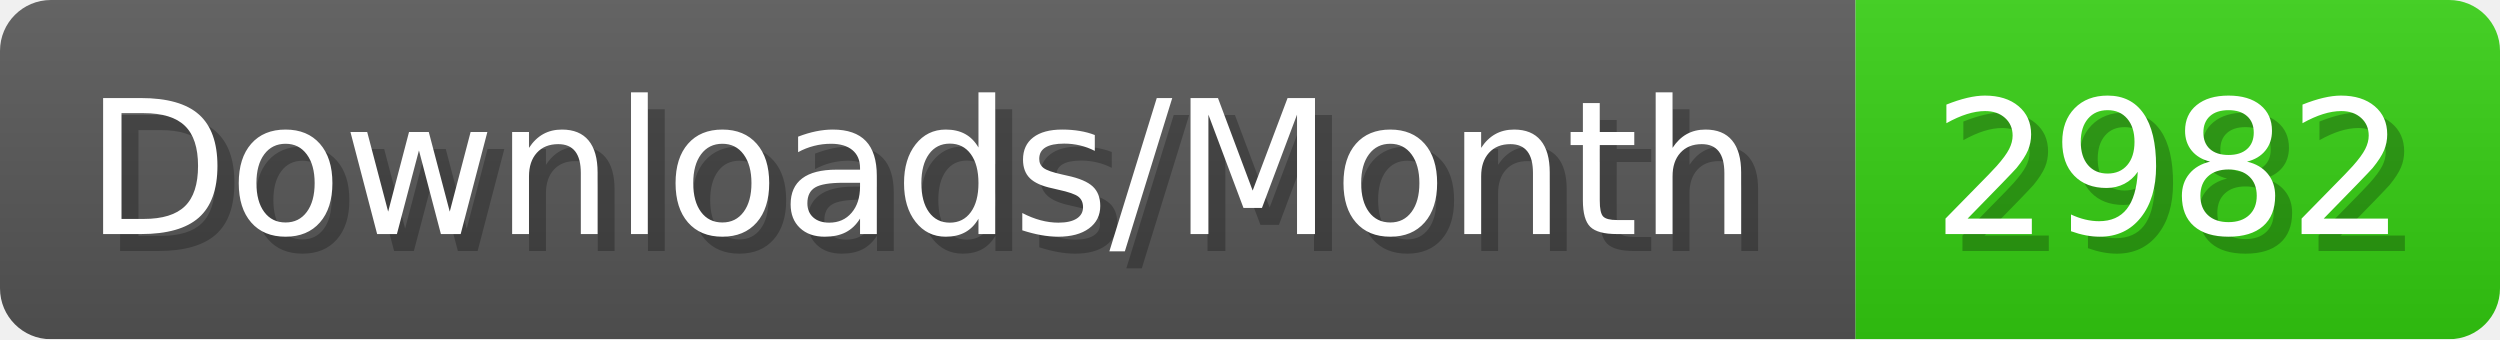
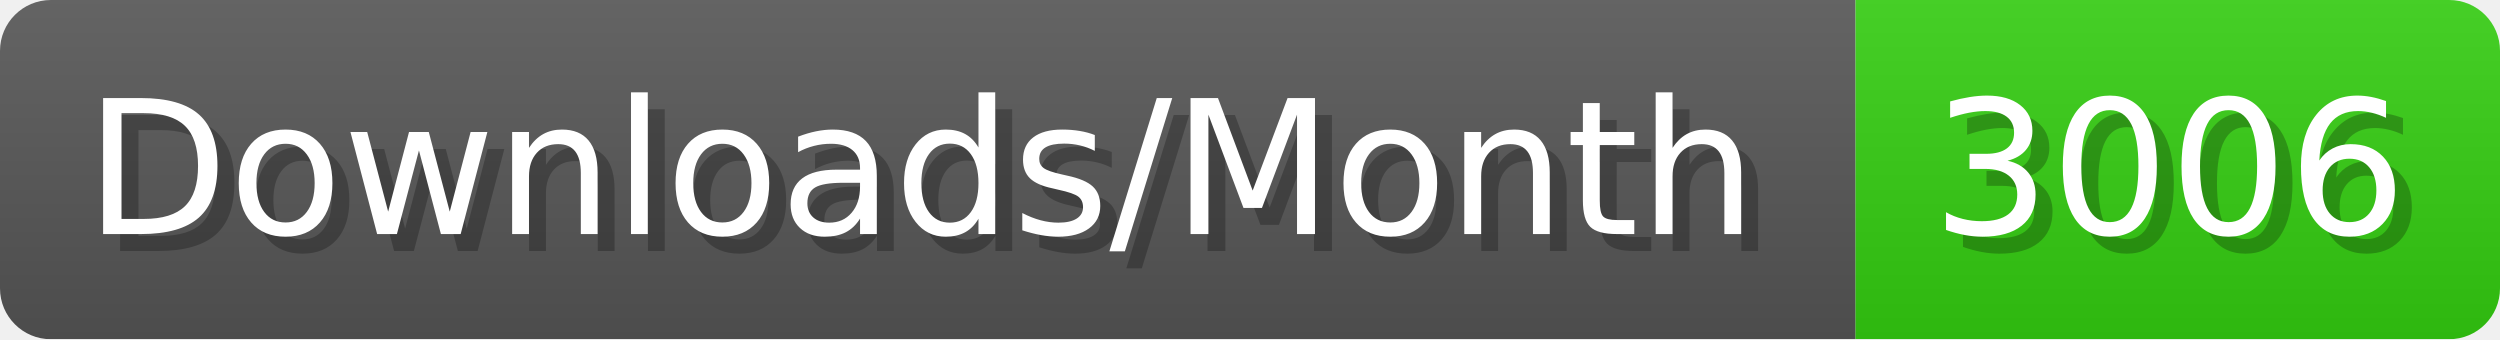
- <svg xmlns="http://www.w3.org/2000/svg" width="147.4" height="20" viewBox="0 0 1474 200" role="img" aria-label="Downloads/Month: 2982">
+ <svg xmlns="http://www.w3.org/2000/svg" width="147.4" height="20" viewBox="0 0 1474 200" role="img" aria-label="Downloads/Month: 3006">
  <linearGradient id="YlXUI" x2="0" y2="100%">
    <stop offset="0" stop-opacity=".1" stop-color="#EEE" />
    <stop offset="1" stop-opacity=".1" />
  </linearGradient>
  <mask id="JHhop">
    <rect width="1474" height="200" rx="30" fill="#FFF" />
  </mask>
  <g mask="url(#JHhop)">
    <rect width="1094" height="200" fill="#555" />
    <rect width="380" height="200" fill="#3C1" x="1094" />
    <rect width="1474" height="200" fill="url(#YlXUI)" />
  </g>
  <g aria-hidden="true" fill="#fff" text-anchor="start" font-family="Verdana,DejaVu Sans,sans-serif" font-size="110">
    <text x="60" y="148" textLength="994" fill="#000" opacity="0.25">Downloads/Month</text>
    <text x="50" y="138" textLength="994">Downloads/Month</text>
-     <text x="1149" y="148" textLength="280" fill="#000" opacity="0.25">2982</text>
-     <text x="1139" y="138" textLength="280">2982</text>
+     <text x="1149" y="148" textLength="280" fill="#000" opacity="0.25">3006</text>
+     <text x="1139" y="138" textLength="280">3006</text>
  </g>
</svg>
